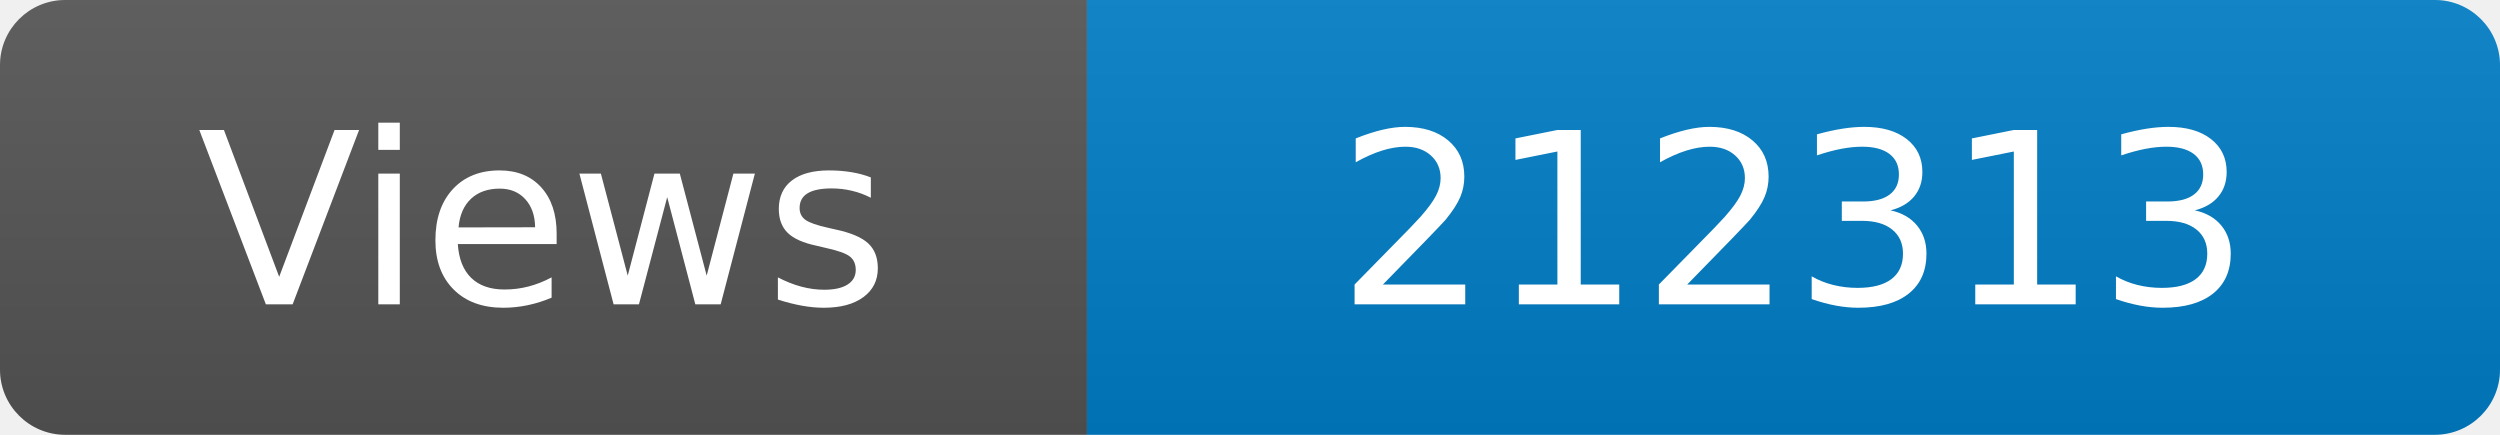
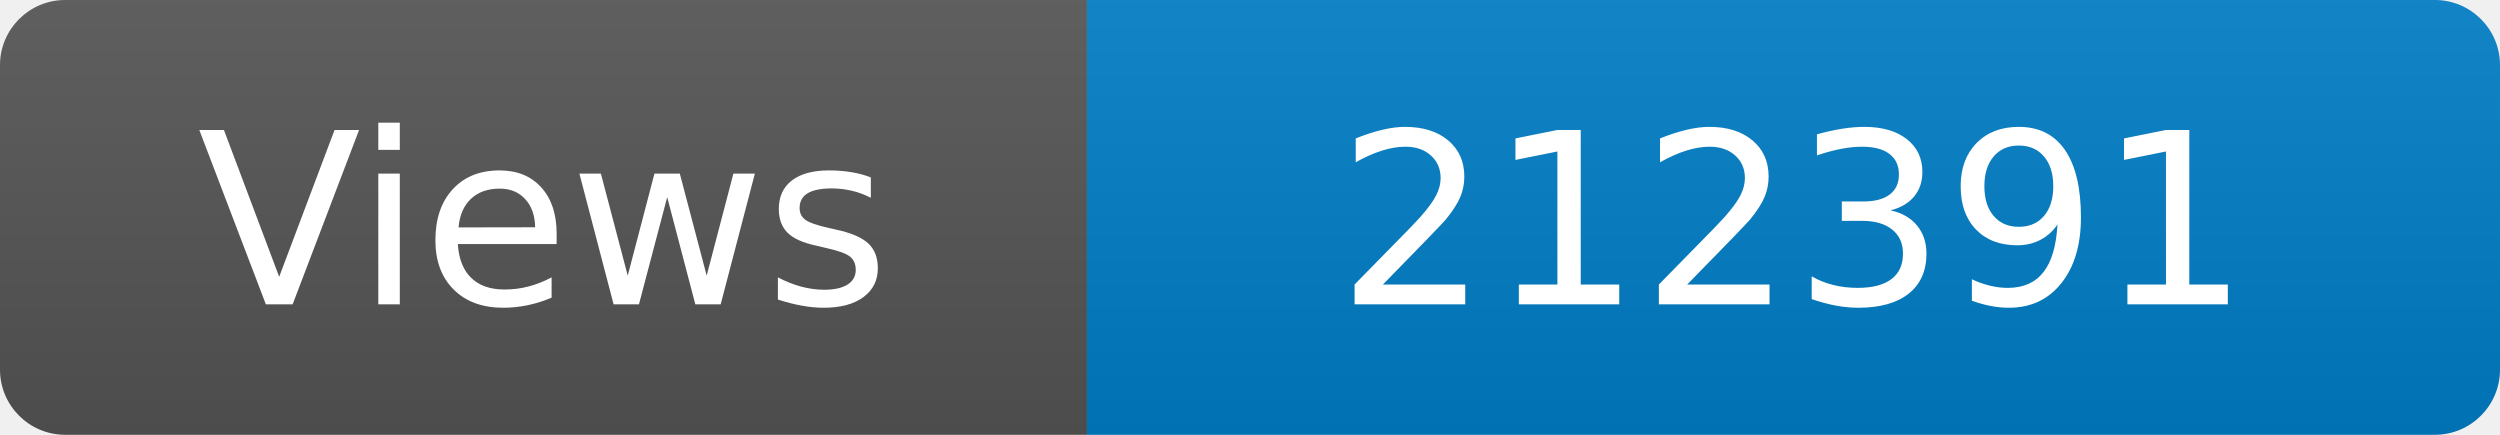
<svg xmlns="http://www.w3.org/2000/svg" width="115" height="20" role="img" aria-label="Maintained?: yes">
  <linearGradient id="s" x2="0" y2="100%">
    <stop offset="0" stop-color="#bbb" stop-opacity=".1" />
    <stop offset="1" stop-opacity=".1" />
  </linearGradient>
  <clipPath id="r">
    <rect width="115" height="20" rx="3" fill="#fff" />
  </clipPath>
  <g clip-path="url(#r)">
    <rect width="50" height="20" fill="#555" />
    <rect x="50" width="160" height="20" fill="#007ec6" />
    <rect width="115" height="20" fill="url(#s)" />
  </g>
  <g fill="#fff" text-anchor="middle" font-family="Verdana,Geneva,DejaVu Sans,sans-serif" font-size="110">
    <text x="250" y="140" transform="scale(.1)" fill="#fff">Views</text>
-     <text x="825" y="140" transform="scale(.1)" fill="#fff">212313</text>
+     <text x="825" y="140" transform="scale(.1)" fill="#fff">212391</text>
  </g>
</svg>
